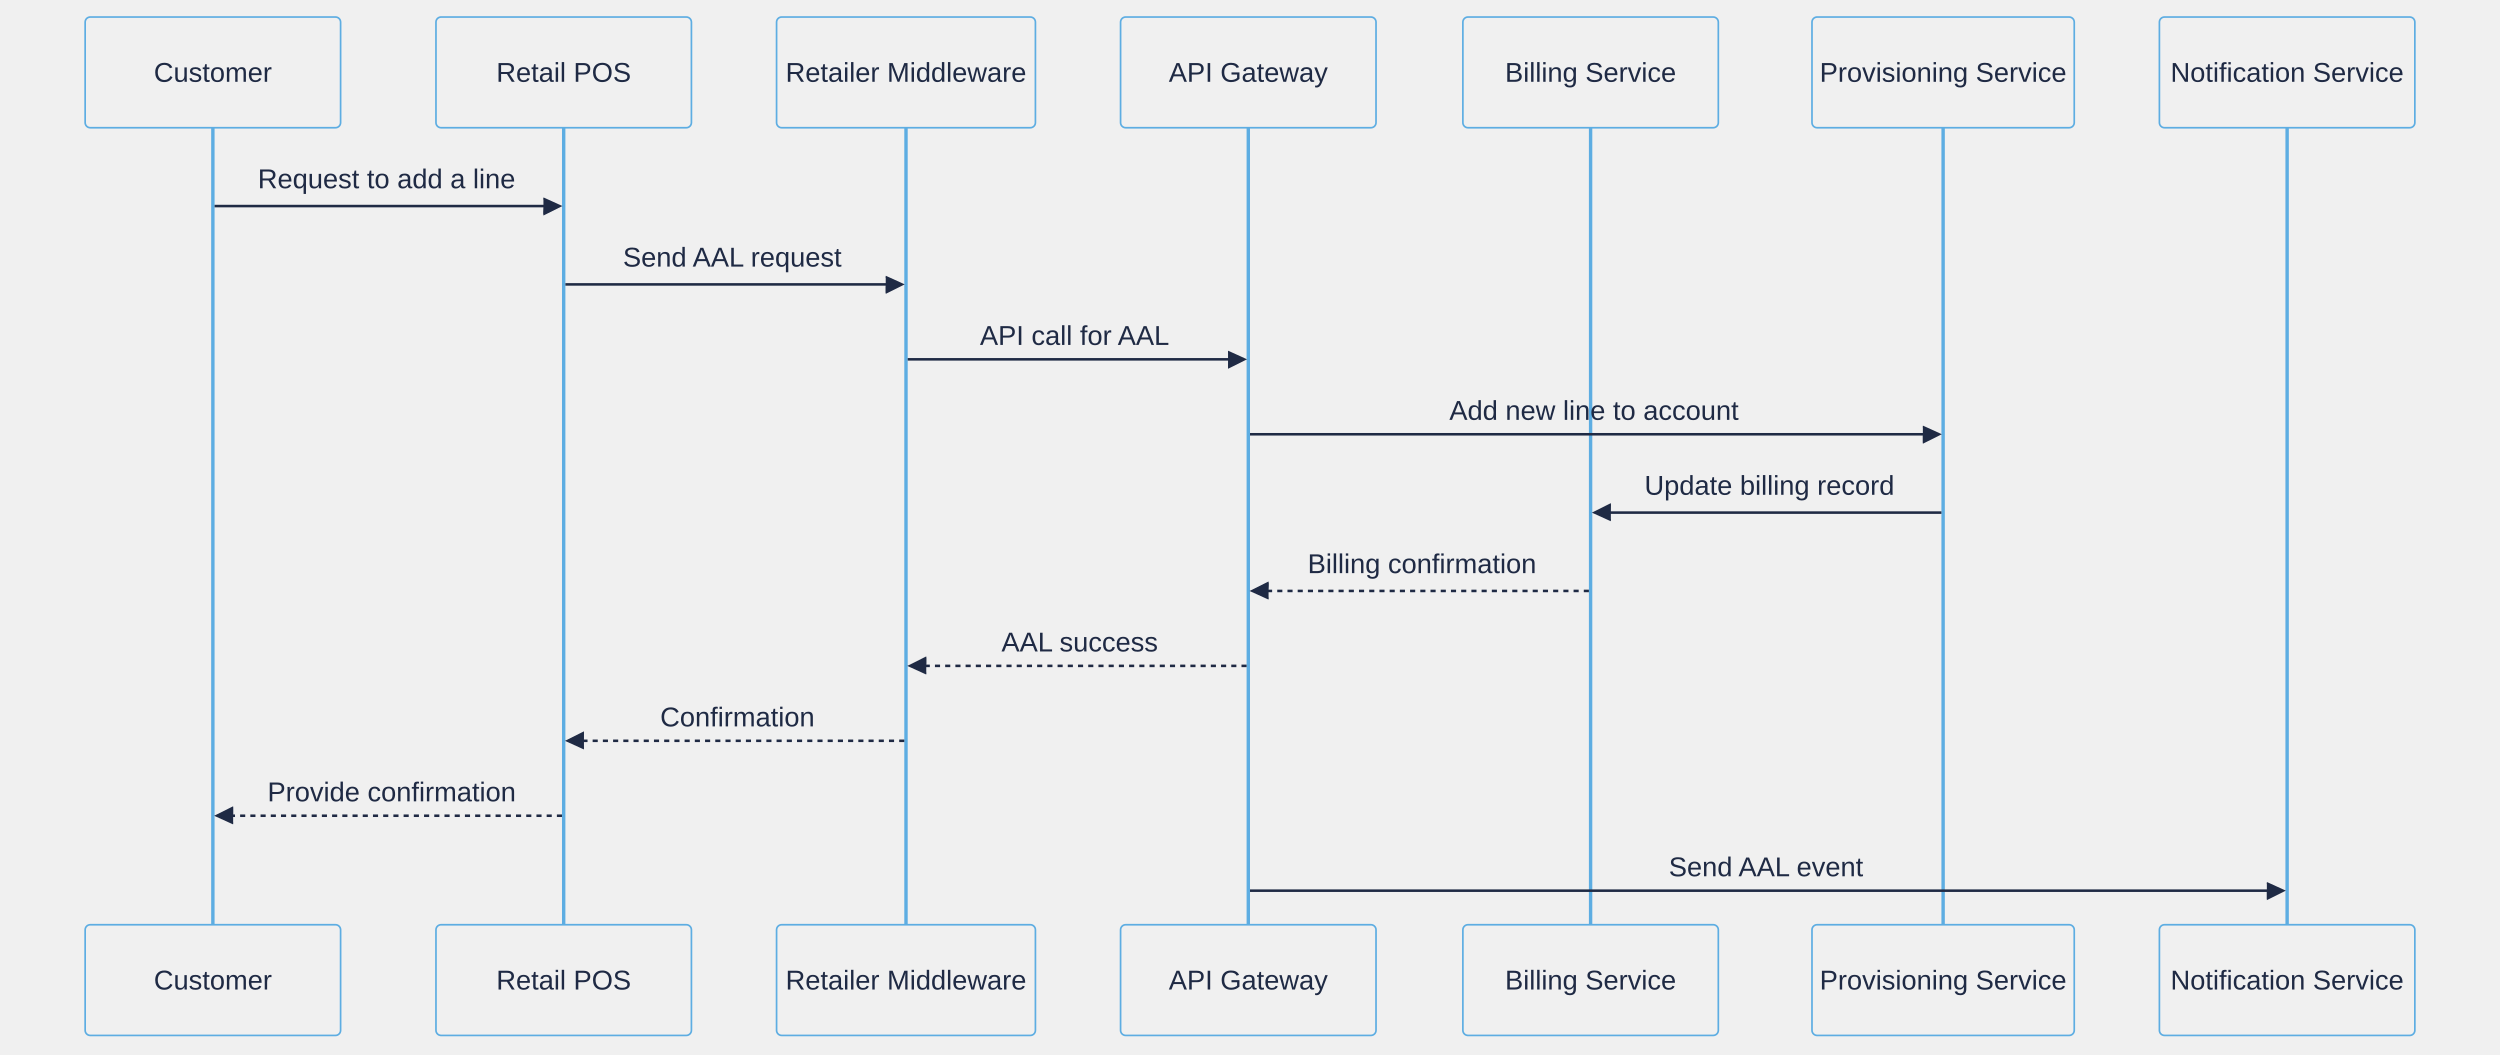
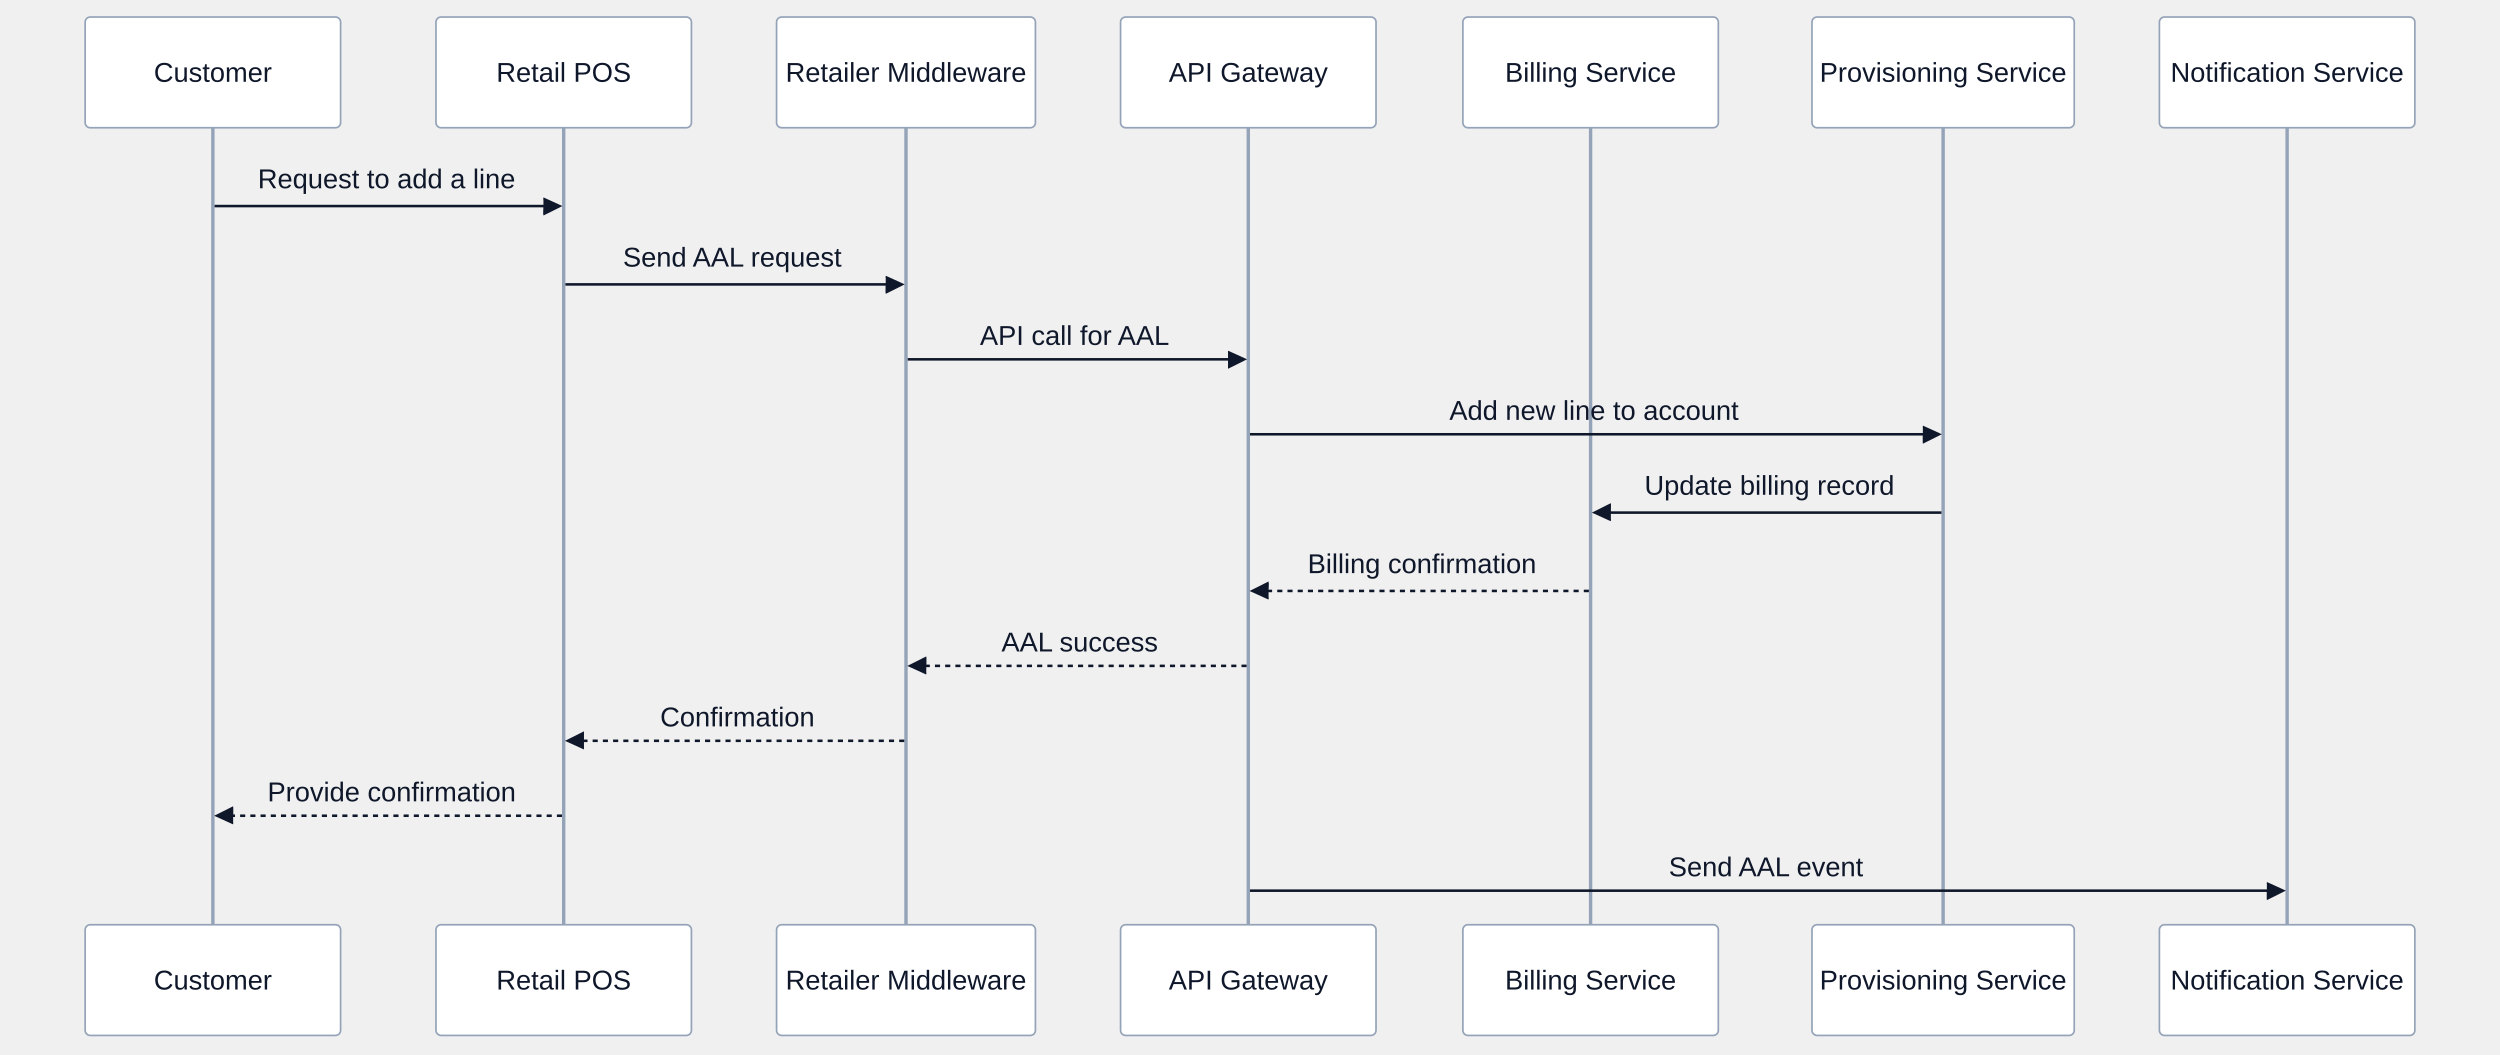
<svg xmlns="http://www.w3.org/2000/svg" aria-roledescription="sequence" role="graphics-document document" viewBox="-50 -10 1468 619" style="max-width: 1468px; background-color: white;" width="100%" id="my-svg">
  <g>
    <rect class="actor actor-bottom" ry="3" rx="3" name="Notification" height="65" width="150" stroke="#666" fill="#eaeaea" y="533" x="1218" />
    <text style="text-anchor: middle; font-size: 16px; font-weight: 400;" class="actor actor-box" alignment-baseline="central" dominant-baseline="central" y="565.5" x="1293">
      <tspan dy="0" x="1293">Notification Service</tspan>
    </text>
  </g>
  <g>
    <rect class="actor actor-bottom" ry="3" rx="3" name="Provisioning" height="65" width="154" stroke="#666" fill="#eaeaea" y="533" x="1014" />
    <text style="text-anchor: middle; font-size: 16px; font-weight: 400;" class="actor actor-box" alignment-baseline="central" dominant-baseline="central" y="565.5" x="1091">
      <tspan dy="0" x="1091">Provisioning Service</tspan>
    </text>
  </g>
  <g>
    <rect class="actor actor-bottom" ry="3" rx="3" name="Billing" height="65" width="150" stroke="#666" fill="#eaeaea" y="533" x="809" />
    <text style="text-anchor: middle; font-size: 16px; font-weight: 400;" class="actor actor-box" alignment-baseline="central" dominant-baseline="central" y="565.5" x="884">
      <tspan dy="0" x="884">Billing Service</tspan>
    </text>
  </g>
  <g>
    <rect class="actor actor-bottom" ry="3" rx="3" name="APIGateway" height="65" width="150" stroke="#666" fill="#eaeaea" y="533" x="608" />
    <text style="text-anchor: middle; font-size: 16px; font-weight: 400;" class="actor actor-box" alignment-baseline="central" dominant-baseline="central" y="565.5" x="683">
      <tspan dy="0" x="683">API Gateway</tspan>
    </text>
  </g>
  <g>
    <rect class="actor actor-bottom" ry="3" rx="3" name="Middleware" height="65" width="152" stroke="#666" fill="#eaeaea" y="533" x="406" />
    <text style="text-anchor: middle; font-size: 16px; font-weight: 400;" class="actor actor-box" alignment-baseline="central" dominant-baseline="central" y="565.5" x="482">
      <tspan dy="0" x="482">Retailer Middleware</tspan>
    </text>
  </g>
  <g>
    <rect class="actor actor-bottom" ry="3" rx="3" name="RetailPOS" height="65" width="150" stroke="#666" fill="#eaeaea" y="533" x="206" />
    <text style="text-anchor: middle; font-size: 16px; font-weight: 400;" class="actor actor-box" alignment-baseline="central" dominant-baseline="central" y="565.5" x="281">
      <tspan dy="0" x="281">Retail POS</tspan>
    </text>
  </g>
  <g>
    <rect class="actor actor-bottom" ry="3" rx="3" name="Customer" height="65" width="150" stroke="#666" fill="#eaeaea" y="533" x="0" />
    <text style="text-anchor: middle; font-size: 16px; font-weight: 400;" class="actor actor-box" alignment-baseline="central" dominant-baseline="central" y="565.5" x="75">
      <tspan dy="0" x="75">Customer</tspan>
    </text>
  </g>
  <g>
    <line name="Notification" stroke="#999" stroke-width="0.5px" class="actor-line 200" y2="533" x2="1293" y1="65" x1="1293" id="actor6" />
    <g id="root-6">
      <rect class="actor actor-top" ry="3" rx="3" name="Notification" height="65" width="150" stroke="#666" fill="#eaeaea" y="0" x="1218" />
      <text style="text-anchor: middle; font-size: 16px; font-weight: 400;" class="actor actor-box" alignment-baseline="central" dominant-baseline="central" y="32.5" x="1293">
        <tspan dy="0" x="1293">Notification Service</tspan>
      </text>
    </g>
  </g>
  <g>
    <line name="Provisioning" stroke="#999" stroke-width="0.5px" class="actor-line 200" y2="533" x2="1091" y1="65" x1="1091" id="actor5" />
    <g id="root-5">
      <rect class="actor actor-top" ry="3" rx="3" name="Provisioning" height="65" width="154" stroke="#666" fill="#eaeaea" y="0" x="1014" />
      <text style="text-anchor: middle; font-size: 16px; font-weight: 400;" class="actor actor-box" alignment-baseline="central" dominant-baseline="central" y="32.5" x="1091">
        <tspan dy="0" x="1091">Provisioning Service</tspan>
      </text>
    </g>
  </g>
  <g>
    <line name="Billing" stroke="#999" stroke-width="0.5px" class="actor-line 200" y2="533" x2="884" y1="65" x1="884" id="actor4" />
    <g id="root-4">
      <rect class="actor actor-top" ry="3" rx="3" name="Billing" height="65" width="150" stroke="#666" fill="#eaeaea" y="0" x="809" />
      <text style="text-anchor: middle; font-size: 16px; font-weight: 400;" class="actor actor-box" alignment-baseline="central" dominant-baseline="central" y="32.5" x="884">
        <tspan dy="0" x="884">Billing Service</tspan>
      </text>
    </g>
  </g>
  <g>
    <line name="APIGateway" stroke="#999" stroke-width="0.5px" class="actor-line 200" y2="533" x2="683" y1="65" x1="683" id="actor3" />
    <g id="root-3">
      <rect class="actor actor-top" ry="3" rx="3" name="APIGateway" height="65" width="150" stroke="#666" fill="#eaeaea" y="0" x="608" />
      <text style="text-anchor: middle; font-size: 16px; font-weight: 400;" class="actor actor-box" alignment-baseline="central" dominant-baseline="central" y="32.5" x="683">
        <tspan dy="0" x="683">API Gateway</tspan>
      </text>
    </g>
  </g>
  <g>
    <line name="Middleware" stroke="#999" stroke-width="0.5px" class="actor-line 200" y2="533" x2="482" y1="65" x1="482" id="actor2" />
    <g id="root-2">
      <rect class="actor actor-top" ry="3" rx="3" name="Middleware" height="65" width="152" stroke="#666" fill="#eaeaea" y="0" x="406" />
      <text style="text-anchor: middle; font-size: 16px; font-weight: 400;" class="actor actor-box" alignment-baseline="central" dominant-baseline="central" y="32.5" x="482">
        <tspan dy="0" x="482">Retailer Middleware</tspan>
      </text>
    </g>
  </g>
  <g>
    <line name="RetailPOS" stroke="#999" stroke-width="0.5px" class="actor-line 200" y2="533" x2="281" y1="65" x1="281" id="actor1" />
    <g id="root-1">
      <rect class="actor actor-top" ry="3" rx="3" name="RetailPOS" height="65" width="150" stroke="#666" fill="#eaeaea" y="0" x="206" />
      <text style="text-anchor: middle; font-size: 16px; font-weight: 400;" class="actor actor-box" alignment-baseline="central" dominant-baseline="central" y="32.5" x="281">
        <tspan dy="0" x="281">Retail POS</tspan>
      </text>
    </g>
  </g>
  <g>
    <line name="Customer" stroke="#999" stroke-width="0.5px" class="actor-line 200" y2="533" x2="75" y1="65" x1="75" id="actor0" />
    <g id="root-0">
      <rect class="actor actor-top" ry="3" rx="3" name="Customer" height="65" width="150" stroke="#666" fill="#eaeaea" y="0" x="0" />
      <text style="text-anchor: middle; font-size: 16px; font-weight: 400;" class="actor actor-box" alignment-baseline="central" dominant-baseline="central" y="32.5" x="75">
        <tspan dy="0" x="75">Customer</tspan>
      </text>
    </g>
  </g>
-   <style>#my-svg{font-family:"trebuchet ms",verdana,arial,sans-serif;font-size:16px;fill:#1F2A44;}@keyframes edge-animation-frame{from{stroke-dashoffset:0;}}@keyframes dash{to{stroke-dashoffset:0;}}#my-svg .edge-animation-slow{stroke-dasharray:9,5!important;stroke-dashoffset:900;animation:dash 50s linear infinite;stroke-linecap:round;}#my-svg .edge-animation-fast{stroke-dasharray:9,5!important;stroke-dashoffset:900;animation:dash 20s linear infinite;stroke-linecap:round;}#my-svg .error-icon{fill:#8E44AD;}#my-svg .error-text{fill:#71bb52;stroke:#71bb52;}#my-svg .edge-thickness-normal{stroke-width:1px;}#my-svg .edge-thickness-thick{stroke-width:3.5px;}#my-svg .edge-pattern-solid{stroke-dasharray:0;}#my-svg .edge-thickness-invisible{stroke-width:0;fill:none;}#my-svg .edge-pattern-dashed{stroke-dasharray:3;}#my-svg .edge-pattern-dotted{stroke-dasharray:2;}#my-svg .marker{fill:#666666;stroke:#666666;}#my-svg .marker.cross{stroke:#666666;}#my-svg svg{font-family:"trebuchet ms",verdana,arial,sans-serif;font-size:16px;}#my-svg p{margin:0;}#my-svg .actor{stroke:#5DADE2;fill:transparent;}#my-svg text.actor&gt;tspan{fill:#1F2A44;stroke:none;}#my-svg .actor-line{stroke:#5DADE2;}#my-svg .messageLine0{stroke-width:1.5;stroke-dasharray:none;stroke:#1F2A44;}#my-svg .messageLine1{stroke-width:1.5;stroke-dasharray:2,2;stroke:#1F2A44;}#my-svg #arrowhead path{fill:#1F2A44;stroke:#1F2A44;}#my-svg .sequenceNumber{fill:#999999;}#my-svg #sequencenumber{fill:#1F2A44;}#my-svg #crosshead path{fill:#1F2A44;stroke:#1F2A44;}#my-svg .messageText{fill:#1F2A44;stroke:none;}#my-svg .labelBox{stroke:#5DADE2;fill:transparent;}#my-svg .labelText,#my-svg .labelText&gt;tspan{fill:#1F2A44;stroke:none;}#my-svg .loopText,#my-svg .loopText&gt;tspan{fill:#1F2A44;stroke:none;}#my-svg .loopLine{stroke-width:2px;stroke-dasharray:2,2;stroke:#5DADE2;fill:#5DADE2;}#my-svg .note{stroke:hsl(52.683, 60%, 73.922%);fill:#fff5ad;}#my-svg .noteText,#my-svg .noteText&gt;tspan{fill:#333;stroke:none;}#my-svg .activation0{fill:#5DADE2;stroke:hsl(203.91, 69.634%, 52.549%);}#my-svg .activation1{fill:#5DADE2;stroke:hsl(203.91, 69.634%, 52.549%);}#my-svg .activation2{fill:#5DADE2;stroke:hsl(203.91, 69.634%, 52.549%);}#my-svg .actorPopupMenu{position:absolute;}#my-svg .actorPopupMenuPanel{position:absolute;fill:transparent;box-shadow:0px 8px 16px 0px rgba(0,0,0,0.2);filter:drop-shadow(3px 5px 2px rgb(0 0 0 / 0.4));}#my-svg .actor-man line{stroke:#5DADE2;fill:transparent;}#my-svg .actor-man circle,#my-svg line{stroke:#5DADE2;fill:transparent;stroke-width:2px;}#my-svg :root{--mermaid-font-family:"trebuchet ms",verdana,arial,sans-serif;}</style>
+   <style>#my-svg{font-family:"trebuchet ms",verdana,arial,sans-serif;font-size:16px;fill:#0f172a;}@keyframes edge-animation-frame{from{stroke-dashoffset:0;}}@keyframes dash{to{stroke-dashoffset:0;}}#my-svg .edge-animation-slow{stroke-dasharray:9,5!important;stroke-dashoffset:900;animation:dash 50s linear infinite;stroke-linecap:round;}#my-svg .edge-animation-fast{stroke-dasharray:9,5!important;stroke-dashoffset:900;animation:dash 20s linear infinite;stroke-linecap:round;}#my-svg .error-icon{fill:#E5E7EB;}#my-svg .error-text{fill:#1a1814;stroke:#1a1814;}#my-svg .edge-thickness-normal{stroke-width:1px;}#my-svg .edge-thickness-thick{stroke-width:3.5px;}#my-svg .edge-pattern-solid{stroke-dasharray:0;}#my-svg .edge-thickness-invisible{stroke-width:0;fill:none;}#my-svg .edge-pattern-dashed{stroke-dasharray:3;}#my-svg .edge-pattern-dotted{stroke-dasharray:2;}#my-svg .marker{fill:#334155;stroke:#334155;}#my-svg .marker.cross{stroke:#334155;}#my-svg svg{font-family:"trebuchet ms",verdana,arial,sans-serif;font-size:16px;}#my-svg p{margin:0;}#my-svg .actor{stroke:#94A3B8;fill:#ffffff;}#my-svg text.actor&gt;tspan{fill:#0f172a;stroke:none;}#my-svg .actor-line{stroke:#94A3B8;}#my-svg .messageLine0{stroke-width:1.5;stroke-dasharray:none;stroke:#0f172a;}#my-svg .messageLine1{stroke-width:1.5;stroke-dasharray:2,2;stroke:#0f172a;}#my-svg #arrowhead path{fill:#0f172a;stroke:#0f172a;}#my-svg .sequenceNumber{fill:#475569;}#my-svg #sequencenumber{fill:#0f172a;}#my-svg #crosshead path{fill:#0f172a;stroke:#0f172a;}#my-svg .messageText{fill:#0f172a;stroke:none;}#my-svg .labelBox{stroke:#94A3B8;fill:#ffffff;}#my-svg .labelText,#my-svg .labelText&gt;tspan{fill:#0f172a;stroke:none;}#my-svg .loopText,#my-svg .loopText&gt;tspan{fill:#0f172a;stroke:none;}#my-svg .loopLine{stroke-width:2px;stroke-dasharray:2,2;stroke:#94A3B8;fill:#94A3B8;}#my-svg .note{stroke:hsl(210, 0%, 88.039%);fill:#F8FAFC;}#my-svg .noteText,#my-svg .noteText&gt;tspan{fill:#0f172a;stroke:none;}#my-svg .activation0{fill:#F8FAFC;stroke:hsl(210, 40%, 88.039%);}#my-svg .activation1{fill:#F8FAFC;stroke:hsl(210, 40%, 88.039%);}#my-svg .activation2{fill:#F8FAFC;stroke:hsl(210, 40%, 88.039%);}#my-svg .actorPopupMenu{position:absolute;}#my-svg .actorPopupMenuPanel{position:absolute;fill:#ffffff;box-shadow:0px 8px 16px 0px rgba(0,0,0,0.2);filter:drop-shadow(3px 5px 2px rgb(0 0 0 / 0.4));}#my-svg .actor-man line{stroke:#94A3B8;fill:#ffffff;}#my-svg .actor-man circle,#my-svg line{stroke:#94A3B8;fill:#ffffff;stroke-width:2px;}#my-svg :root{--mermaid-font-family:"trebuchet ms",verdana,arial,sans-serif;}</style>
  <g />
  <defs>
    <symbol height="24" width="24" id="computer">
      <path d="M2 2v13h20v-13h-20zm18 11h-16v-9h16v9zm-10.228 6l.466-1h3.524l.467 1h-4.457zm14.228 3h-24l2-6h2.104l-1.33 4h18.45l-1.297-4h2.073l2 6zm-5-10h-14v-7h14v7z" transform="scale(.5)" />
    </symbol>
  </defs>
  <defs>
    <symbol clip-rule="evenodd" fill-rule="evenodd" id="database">
      <path d="M12.258.001l.256.004.255.005.253.008.251.01.249.012.247.015.246.016.242.019.241.02.239.023.236.024.233.027.231.028.229.031.225.032.223.034.22.036.217.038.214.04.211.041.208.043.205.045.201.046.198.048.194.05.191.051.187.053.183.054.18.056.175.057.172.059.168.06.163.061.16.063.155.064.15.066.074.033.073.033.071.034.07.034.069.035.068.035.067.035.066.035.064.036.064.036.062.036.06.036.06.037.058.037.058.037.055.038.055.038.053.038.052.038.051.039.05.039.048.039.047.039.045.04.044.04.043.04.041.04.04.041.039.041.037.041.036.041.034.041.033.042.032.042.03.042.029.042.027.042.026.043.024.043.023.043.021.043.02.043.018.044.017.043.015.044.013.044.012.044.011.045.009.044.007.045.006.045.004.045.002.045.001.045v17l-.001.045-.002.045-.004.045-.006.045-.007.045-.009.044-.011.045-.012.044-.013.044-.015.044-.017.043-.018.044-.02.043-.021.043-.023.043-.024.043-.026.043-.027.042-.029.042-.03.042-.032.042-.033.042-.034.041-.036.041-.037.041-.039.041-.04.041-.041.04-.043.04-.044.04-.045.04-.047.039-.048.039-.05.039-.051.039-.052.038-.053.038-.055.038-.055.038-.058.037-.058.037-.06.037-.06.036-.062.036-.064.036-.064.036-.066.035-.067.035-.068.035-.069.035-.07.034-.071.034-.073.033-.074.033-.15.066-.155.064-.16.063-.163.061-.168.06-.172.059-.175.057-.18.056-.183.054-.187.053-.191.051-.194.05-.198.048-.201.046-.205.045-.208.043-.211.041-.214.04-.217.038-.22.036-.223.034-.225.032-.229.031-.231.028-.233.027-.236.024-.239.023-.241.02-.242.019-.246.016-.247.015-.249.012-.251.01-.253.008-.255.005-.256.004-.258.001-.258-.001-.256-.004-.255-.005-.253-.008-.251-.01-.249-.012-.247-.015-.245-.016-.243-.019-.241-.02-.238-.023-.236-.024-.234-.027-.231-.028-.228-.031-.226-.032-.223-.034-.22-.036-.217-.038-.214-.04-.211-.041-.208-.043-.204-.045-.201-.046-.198-.048-.195-.05-.19-.051-.187-.053-.184-.054-.179-.056-.176-.057-.172-.059-.167-.06-.164-.061-.159-.063-.155-.064-.151-.066-.074-.033-.072-.033-.072-.034-.07-.034-.069-.035-.068-.035-.067-.035-.066-.035-.064-.036-.063-.036-.062-.036-.061-.036-.06-.037-.058-.037-.057-.037-.056-.038-.055-.038-.053-.038-.052-.038-.051-.039-.049-.039-.049-.039-.046-.039-.046-.04-.044-.04-.043-.04-.041-.04-.04-.041-.039-.041-.037-.041-.036-.041-.034-.041-.033-.042-.032-.042-.03-.042-.029-.042-.027-.042-.026-.043-.024-.043-.023-.043-.021-.043-.02-.043-.018-.044-.017-.043-.015-.044-.013-.044-.012-.044-.011-.045-.009-.044-.007-.045-.006-.045-.004-.045-.002-.045-.001-.045v-17l.001-.045.002-.045.004-.045.006-.045.007-.045.009-.044.011-.045.012-.044.013-.044.015-.044.017-.043.018-.044.02-.043.021-.043.023-.043.024-.043.026-.043.027-.042.029-.042.03-.042.032-.042.033-.042.034-.041.036-.041.037-.041.039-.041.04-.041.041-.04.043-.04.044-.04.046-.04.046-.039.049-.039.049-.039.051-.039.052-.038.053-.038.055-.038.056-.038.057-.037.058-.037.06-.037.061-.036.062-.036.063-.036.064-.036.066-.035.067-.035.068-.035.069-.035.07-.034.072-.034.072-.033.074-.033.151-.066.155-.064.159-.063.164-.061.167-.06.172-.059.176-.057.179-.056.184-.054.187-.053.19-.051.195-.05.198-.048.201-.046.204-.045.208-.043.211-.041.214-.04.217-.038.22-.036.223-.034.226-.032.228-.031.231-.028.234-.027.236-.024.238-.023.241-.02.243-.019.245-.016.247-.015.249-.012.251-.01.253-.008.255-.005.256-.004.258-.001.258.001zm-9.258 20.499v.01l.001.021.003.021.004.022.005.021.006.022.007.022.009.023.01.022.011.023.012.023.013.023.015.023.016.024.017.023.018.024.019.024.021.024.022.025.023.024.024.025.052.049.056.05.061.051.066.051.07.051.075.051.079.052.084.052.088.052.092.052.097.052.102.051.105.052.11.052.114.051.119.051.123.051.127.05.131.05.135.05.139.048.144.049.147.047.152.047.155.047.16.045.163.045.167.043.171.043.176.041.178.041.183.039.187.039.19.037.194.035.197.035.202.033.204.031.209.03.212.029.216.027.219.025.222.024.226.021.23.02.233.018.236.016.24.015.243.012.246.01.249.008.253.005.256.004.259.001.26-.001.257-.004.254-.005.25-.008.247-.011.244-.012.241-.014.237-.016.233-.018.231-.021.226-.021.224-.024.22-.026.216-.027.212-.028.21-.031.205-.031.202-.034.198-.034.194-.036.191-.037.187-.039.183-.04.179-.04.175-.042.172-.043.168-.044.163-.045.16-.046.155-.046.152-.047.148-.048.143-.049.139-.049.136-.05.131-.05.126-.05.123-.051.118-.052.114-.051.11-.052.106-.052.101-.052.096-.052.092-.052.088-.053.083-.051.079-.052.074-.052.07-.051.065-.051.06-.051.056-.05.051-.05.023-.024.023-.025.021-.024.02-.024.019-.024.018-.024.017-.024.015-.023.014-.024.013-.023.012-.023.01-.023.01-.022.008-.022.006-.022.006-.022.004-.022.004-.021.001-.021.001-.021v-4.127l-.077.055-.08.053-.083.054-.085.053-.087.052-.09.052-.093.051-.095.05-.097.05-.1.049-.102.049-.105.048-.106.047-.109.047-.111.046-.114.045-.115.045-.118.044-.12.043-.122.042-.124.042-.126.041-.128.04-.13.04-.132.038-.134.038-.135.037-.138.037-.139.035-.142.035-.143.034-.144.033-.147.032-.148.031-.15.03-.151.03-.153.029-.154.027-.156.027-.158.026-.159.025-.161.024-.162.023-.163.022-.165.021-.166.02-.167.019-.169.018-.169.017-.171.016-.173.015-.173.014-.175.013-.175.012-.177.011-.178.01-.179.008-.179.008-.181.006-.182.005-.182.004-.184.003-.184.002h-.37l-.184-.002-.184-.003-.182-.004-.182-.005-.181-.006-.179-.008-.179-.008-.178-.01-.176-.011-.176-.012-.175-.013-.173-.014-.172-.015-.171-.016-.17-.017-.169-.018-.167-.019-.166-.02-.165-.021-.163-.022-.162-.023-.161-.024-.159-.025-.157-.026-.156-.027-.155-.027-.153-.029-.151-.03-.15-.03-.148-.031-.146-.032-.145-.033-.143-.034-.141-.035-.14-.035-.137-.037-.136-.037-.134-.038-.132-.038-.13-.04-.128-.04-.126-.041-.124-.042-.122-.042-.12-.044-.117-.043-.116-.045-.113-.045-.112-.046-.109-.047-.106-.047-.105-.048-.102-.049-.1-.049-.097-.05-.095-.05-.093-.052-.09-.051-.087-.052-.085-.053-.083-.054-.08-.054-.077-.054v4.127zm0-5.654v.011l.001.021.003.021.004.021.005.022.006.022.007.022.009.022.01.022.011.023.012.023.013.023.015.024.016.023.017.024.018.024.019.024.021.024.022.024.023.025.024.024.052.05.056.05.061.05.066.051.07.051.075.052.079.051.084.052.088.052.092.052.097.052.102.052.105.052.11.051.114.051.119.052.123.05.127.051.131.05.135.049.139.049.144.048.147.048.152.047.155.046.16.045.163.045.167.044.171.042.176.042.178.04.183.04.187.038.19.037.194.036.197.034.202.033.204.032.209.03.212.028.216.027.219.025.222.024.226.022.23.02.233.018.236.016.24.014.243.012.246.01.249.008.253.006.256.003.259.001.26-.001.257-.003.254-.006.25-.008.247-.01.244-.012.241-.015.237-.016.233-.018.231-.02.226-.022.224-.024.22-.025.216-.027.212-.029.21-.03.205-.032.202-.033.198-.035.194-.036.191-.037.187-.039.183-.039.179-.041.175-.042.172-.043.168-.044.163-.045.16-.045.155-.047.152-.047.148-.048.143-.048.139-.05.136-.049.131-.05.126-.051.123-.051.118-.051.114-.052.11-.052.106-.052.101-.052.096-.052.092-.052.088-.052.083-.052.079-.052.074-.051.07-.052.065-.051.06-.05.056-.051.051-.049.023-.025.023-.024.021-.025.02-.024.019-.024.018-.024.017-.024.015-.023.014-.023.013-.024.012-.022.01-.023.01-.023.008-.022.006-.022.006-.022.004-.021.004-.022.001-.021.001-.021v-4.139l-.077.054-.08.054-.083.054-.085.052-.087.053-.09.051-.093.051-.095.051-.097.05-.1.049-.102.049-.105.048-.106.047-.109.047-.111.046-.114.045-.115.044-.118.044-.12.044-.122.042-.124.042-.126.041-.128.04-.13.039-.132.039-.134.038-.135.037-.138.036-.139.036-.142.035-.143.033-.144.033-.147.033-.148.031-.15.03-.151.03-.153.028-.154.028-.156.027-.158.026-.159.025-.161.024-.162.023-.163.022-.165.021-.166.02-.167.019-.169.018-.169.017-.171.016-.173.015-.173.014-.175.013-.175.012-.177.011-.178.009-.179.009-.179.007-.181.007-.182.005-.182.004-.184.003-.184.002h-.37l-.184-.002-.184-.003-.182-.004-.182-.005-.181-.007-.179-.007-.179-.009-.178-.009-.176-.011-.176-.012-.175-.013-.173-.014-.172-.015-.171-.016-.17-.017-.169-.018-.167-.019-.166-.02-.165-.021-.163-.022-.162-.023-.161-.024-.159-.025-.157-.026-.156-.027-.155-.028-.153-.028-.151-.03-.15-.03-.148-.031-.146-.033-.145-.033-.143-.033-.141-.035-.14-.036-.137-.036-.136-.037-.134-.038-.132-.039-.13-.039-.128-.04-.126-.041-.124-.042-.122-.043-.12-.043-.117-.044-.116-.044-.113-.046-.112-.046-.109-.046-.106-.047-.105-.048-.102-.049-.1-.049-.097-.05-.095-.051-.093-.051-.09-.051-.087-.053-.085-.052-.083-.054-.08-.054-.077-.054v4.139zm0-5.666v.011l.001.02.003.022.004.021.005.022.006.021.007.022.009.023.01.022.011.023.012.023.013.023.015.023.016.024.017.024.018.023.019.024.021.025.022.024.023.024.024.025.052.05.056.05.061.05.066.051.07.051.075.052.079.051.084.052.088.052.092.052.097.052.102.052.105.051.11.052.114.051.119.051.123.051.127.05.131.05.135.05.139.049.144.048.147.048.152.047.155.046.16.045.163.045.167.043.171.043.176.042.178.04.183.04.187.038.19.037.194.036.197.034.202.033.204.032.209.03.212.028.216.027.219.025.222.024.226.021.23.02.233.018.236.017.24.014.243.012.246.01.249.008.253.006.256.003.259.001.26-.001.257-.003.254-.006.25-.008.247-.01.244-.013.241-.014.237-.016.233-.018.231-.02.226-.022.224-.024.22-.025.216-.027.212-.029.21-.03.205-.032.202-.033.198-.035.194-.036.191-.037.187-.039.183-.039.179-.041.175-.042.172-.043.168-.044.163-.045.16-.045.155-.047.152-.047.148-.048.143-.049.139-.049.136-.049.131-.051.126-.05.123-.051.118-.052.114-.051.11-.052.106-.052.101-.052.096-.052.092-.052.088-.052.083-.052.079-.052.074-.052.07-.051.065-.051.06-.051.056-.05.051-.049.023-.025.023-.025.021-.024.02-.024.019-.024.018-.024.017-.024.015-.023.014-.024.013-.023.012-.023.01-.022.01-.023.008-.022.006-.022.006-.022.004-.022.004-.021.001-.021.001-.021v-4.153l-.077.054-.08.054-.083.053-.085.053-.087.053-.09.051-.093.051-.095.051-.097.05-.1.049-.102.048-.105.048-.106.048-.109.046-.111.046-.114.046-.115.044-.118.044-.12.043-.122.043-.124.042-.126.041-.128.04-.13.039-.132.039-.134.038-.135.037-.138.036-.139.036-.142.034-.143.034-.144.033-.147.032-.148.032-.15.03-.151.03-.153.028-.154.028-.156.027-.158.026-.159.024-.161.024-.162.023-.163.023-.165.021-.166.02-.167.019-.169.018-.169.017-.171.016-.173.015-.173.014-.175.013-.175.012-.177.01-.178.01-.179.009-.179.007-.181.006-.182.006-.182.004-.184.003-.184.001-.185.001-.185-.001-.184-.001-.184-.003-.182-.004-.182-.006-.181-.006-.179-.007-.179-.009-.178-.01-.176-.01-.176-.012-.175-.013-.173-.014-.172-.015-.171-.016-.17-.017-.169-.018-.167-.019-.166-.02-.165-.021-.163-.023-.162-.023-.161-.024-.159-.024-.157-.026-.156-.027-.155-.028-.153-.028-.151-.03-.15-.03-.148-.032-.146-.032-.145-.033-.143-.034-.141-.034-.14-.036-.137-.036-.136-.037-.134-.038-.132-.039-.13-.039-.128-.041-.126-.041-.124-.041-.122-.043-.12-.043-.117-.044-.116-.044-.113-.046-.112-.046-.109-.046-.106-.048-.105-.048-.102-.048-.1-.05-.097-.049-.095-.051-.093-.051-.09-.052-.087-.052-.085-.053-.083-.053-.08-.054-.077-.054v4.153zm8.74-8.179l-.257.004-.254.005-.25.008-.247.011-.244.012-.241.014-.237.016-.233.018-.231.021-.226.022-.224.023-.22.026-.216.027-.212.028-.21.031-.205.032-.202.033-.198.034-.194.036-.191.038-.187.038-.183.04-.179.041-.175.042-.172.043-.168.043-.163.045-.16.046-.155.046-.152.048-.148.048-.143.048-.139.049-.136.05-.131.05-.126.051-.123.051-.118.051-.114.052-.11.052-.106.052-.101.052-.096.052-.092.052-.088.052-.083.052-.079.052-.074.051-.07.052-.065.051-.06.05-.056.05-.051.05-.023.025-.023.024-.021.024-.02.025-.019.024-.018.024-.017.023-.015.024-.014.023-.013.023-.012.023-.01.023-.01.022-.008.022-.006.023-.006.021-.004.022-.004.021-.001.021-.001.021.001.021.001.021.004.021.004.022.006.021.006.023.008.022.01.022.01.023.012.023.013.023.014.023.015.024.017.023.018.024.019.024.02.025.021.024.023.024.023.025.051.05.056.05.06.05.065.051.07.052.074.051.079.052.083.052.088.052.092.052.096.052.101.052.106.052.11.052.114.052.118.051.123.051.126.051.131.05.136.05.139.049.143.048.148.048.152.048.155.046.16.046.163.045.168.043.172.043.175.042.179.041.183.04.187.038.191.038.194.036.198.034.202.033.205.032.21.031.212.028.216.027.22.026.224.023.226.022.231.021.233.018.237.016.241.014.244.012.247.011.25.008.254.005.257.004.26.001.26-.001.257-.004.254-.005.25-.008.247-.011.244-.012.241-.014.237-.016.233-.018.231-.021.226-.022.224-.023.22-.026.216-.027.212-.028.21-.031.205-.032.202-.033.198-.034.194-.036.191-.038.187-.038.183-.04.179-.041.175-.042.172-.043.168-.043.163-.045.16-.046.155-.046.152-.048.148-.048.143-.048.139-.049.136-.05.131-.05.126-.051.123-.051.118-.051.114-.052.11-.052.106-.052.101-.052.096-.052.092-.052.088-.052.083-.052.079-.052.074-.051.07-.052.065-.051.06-.05.056-.05.051-.05.023-.025.023-.024.021-.024.02-.025.019-.024.018-.024.017-.023.015-.024.014-.023.013-.023.012-.023.01-.023.01-.022.008-.022.006-.023.006-.021.004-.022.004-.021.001-.021.001-.021-.001-.021-.001-.021-.004-.021-.004-.022-.006-.021-.006-.023-.008-.022-.01-.022-.01-.023-.012-.023-.013-.023-.014-.023-.015-.024-.017-.023-.018-.024-.019-.024-.02-.025-.021-.024-.023-.024-.023-.025-.051-.05-.056-.05-.06-.05-.065-.051-.07-.052-.074-.051-.079-.052-.083-.052-.088-.052-.092-.052-.096-.052-.101-.052-.106-.052-.11-.052-.114-.052-.118-.051-.123-.051-.126-.051-.131-.05-.136-.05-.139-.049-.143-.048-.148-.048-.152-.048-.155-.046-.16-.046-.163-.045-.168-.043-.172-.043-.175-.042-.179-.041-.183-.04-.187-.038-.191-.038-.194-.036-.198-.034-.202-.033-.205-.032-.21-.031-.212-.028-.216-.027-.22-.026-.224-.023-.226-.022-.231-.021-.233-.018-.237-.016-.241-.014-.244-.012-.247-.011-.25-.008-.254-.005-.257-.004-.26-.001-.26.001z" transform="scale(.5)" />
    </symbol>
  </defs>
  <defs>
    <symbol height="24" width="24" id="clock">
      <path d="M12 2c5.514 0 10 4.486 10 10s-4.486 10-10 10-10-4.486-10-10 4.486-10 10-10zm0-2c-6.627 0-12 5.373-12 12s5.373 12 12 12 12-5.373 12-12-5.373-12-12-12zm5.848 12.459c.202.038.202.333.001.372-1.907.361-6.045 1.111-6.547 1.111-.719 0-1.301-.582-1.301-1.301 0-.512.77-5.447 1.125-7.445.034-.192.312-.181.343.014l.985 6.238 5.394 1.011z" transform="scale(.5)" />
    </symbol>
  </defs>
  <defs>
    <marker orient="auto-start-reverse" markerHeight="12" markerWidth="12" markerUnits="userSpaceOnUse" refY="5" refX="7.9" id="arrowhead">
      <path d="M -1 0 L 10 5 L 0 10 z" />
    </marker>
  </defs>
  <defs>
    <marker refY="4.5" refX="4" orient="auto" markerHeight="8" markerWidth="15" id="crosshead">
      <path style="stroke-dasharray: 0, 0;" d="M 1,2 L 6,7 M 6,2 L 1,7" stroke-width="1pt" stroke="#000000" fill="none" />
    </marker>
  </defs>
  <defs>
    <marker orient="auto" markerHeight="28" markerWidth="20" refY="7" refX="15.5" id="filled-head">
      <path d="M 18,7 L9,13 L14,7 L9,1 Z" />
    </marker>
  </defs>
  <defs>
    <marker orient="auto" markerHeight="40" markerWidth="60" refY="15" refX="15" id="sequencenumber">
      <circle r="6" cy="15" cx="15" />
    </marker>
  </defs>
  <text style="font-size: 16px; font-weight: 400;" dy="1em" class="messageText" alignment-baseline="middle" dominant-baseline="middle" text-anchor="middle" y="80" x="177">Request to add a line</text>
  <line style="fill: none;" marker-end="url(#arrowhead)" stroke="none" stroke-width="2" class="messageLine0" y2="111" x2="277" y1="111" x1="76" />
  <text style="font-size: 16px; font-weight: 400;" dy="1em" class="messageText" alignment-baseline="middle" dominant-baseline="middle" text-anchor="middle" y="126" x="380">Send AAL request</text>
  <line style="fill: none;" marker-end="url(#arrowhead)" stroke="none" stroke-width="2" class="messageLine0" y2="157" x2="478" y1="157" x1="282" />
  <text style="font-size: 16px; font-weight: 400;" dy="1em" class="messageText" alignment-baseline="middle" dominant-baseline="middle" text-anchor="middle" y="172" x="581">API call for AAL</text>
  <line style="fill: none;" marker-end="url(#arrowhead)" stroke="none" stroke-width="2" class="messageLine0" y2="201" x2="679" y1="201" x1="483" />
  <text style="font-size: 16px; font-weight: 400;" dy="1em" class="messageText" alignment-baseline="middle" dominant-baseline="middle" text-anchor="middle" y="216" x="886">Add new line to account</text>
  <line style="fill: none;" marker-end="url(#arrowhead)" stroke="none" stroke-width="2" class="messageLine0" y2="245" x2="1087" y1="245" x1="684" />
  <text style="font-size: 16px; font-weight: 400;" dy="1em" class="messageText" alignment-baseline="middle" dominant-baseline="middle" text-anchor="middle" y="260" x="989">Update billing record</text>
  <line style="fill: none;" marker-end="url(#arrowhead)" stroke="none" stroke-width="2" class="messageLine0" y2="291" x2="888" y1="291" x1="1090" />
  <text style="font-size: 16px; font-weight: 400;" dy="1em" class="messageText" alignment-baseline="middle" dominant-baseline="middle" text-anchor="middle" y="306" x="785">Billing confirmation</text>
  <line style="stroke-dasharray: 3, 3; fill: none;" marker-end="url(#arrowhead)" stroke="none" stroke-width="2" class="messageLine1" y2="337" x2="687" y1="337" x1="883" />
  <text style="font-size: 16px; font-weight: 400;" dy="1em" class="messageText" alignment-baseline="middle" dominant-baseline="middle" text-anchor="middle" y="352" x="584">AAL success</text>
  <line style="stroke-dasharray: 3, 3; fill: none;" marker-end="url(#arrowhead)" stroke="none" stroke-width="2" class="messageLine1" y2="381" x2="486" y1="381" x1="682" />
  <text style="font-size: 16px; font-weight: 400;" dy="1em" class="messageText" alignment-baseline="middle" dominant-baseline="middle" text-anchor="middle" y="396" x="383">Confirmation</text>
  <line style="stroke-dasharray: 3, 3; fill: none;" marker-end="url(#arrowhead)" stroke="none" stroke-width="2" class="messageLine1" y2="425" x2="285" y1="425" x1="481" />
  <text style="font-size: 16px; font-weight: 400;" dy="1em" class="messageText" alignment-baseline="middle" dominant-baseline="middle" text-anchor="middle" y="440" x="180">Provide confirmation</text>
  <line style="stroke-dasharray: 3, 3; fill: none;" marker-end="url(#arrowhead)" stroke="none" stroke-width="2" class="messageLine1" y2="469" x2="79" y1="469" x1="280" />
  <text style="font-size: 16px; font-weight: 400;" dy="1em" class="messageText" alignment-baseline="middle" dominant-baseline="middle" text-anchor="middle" y="484" x="987">Send AAL event</text>
  <line style="fill: none;" marker-end="url(#arrowhead)" stroke="none" stroke-width="2" class="messageLine0" y2="513" x2="1289" y1="513" x1="684" />
</svg>
